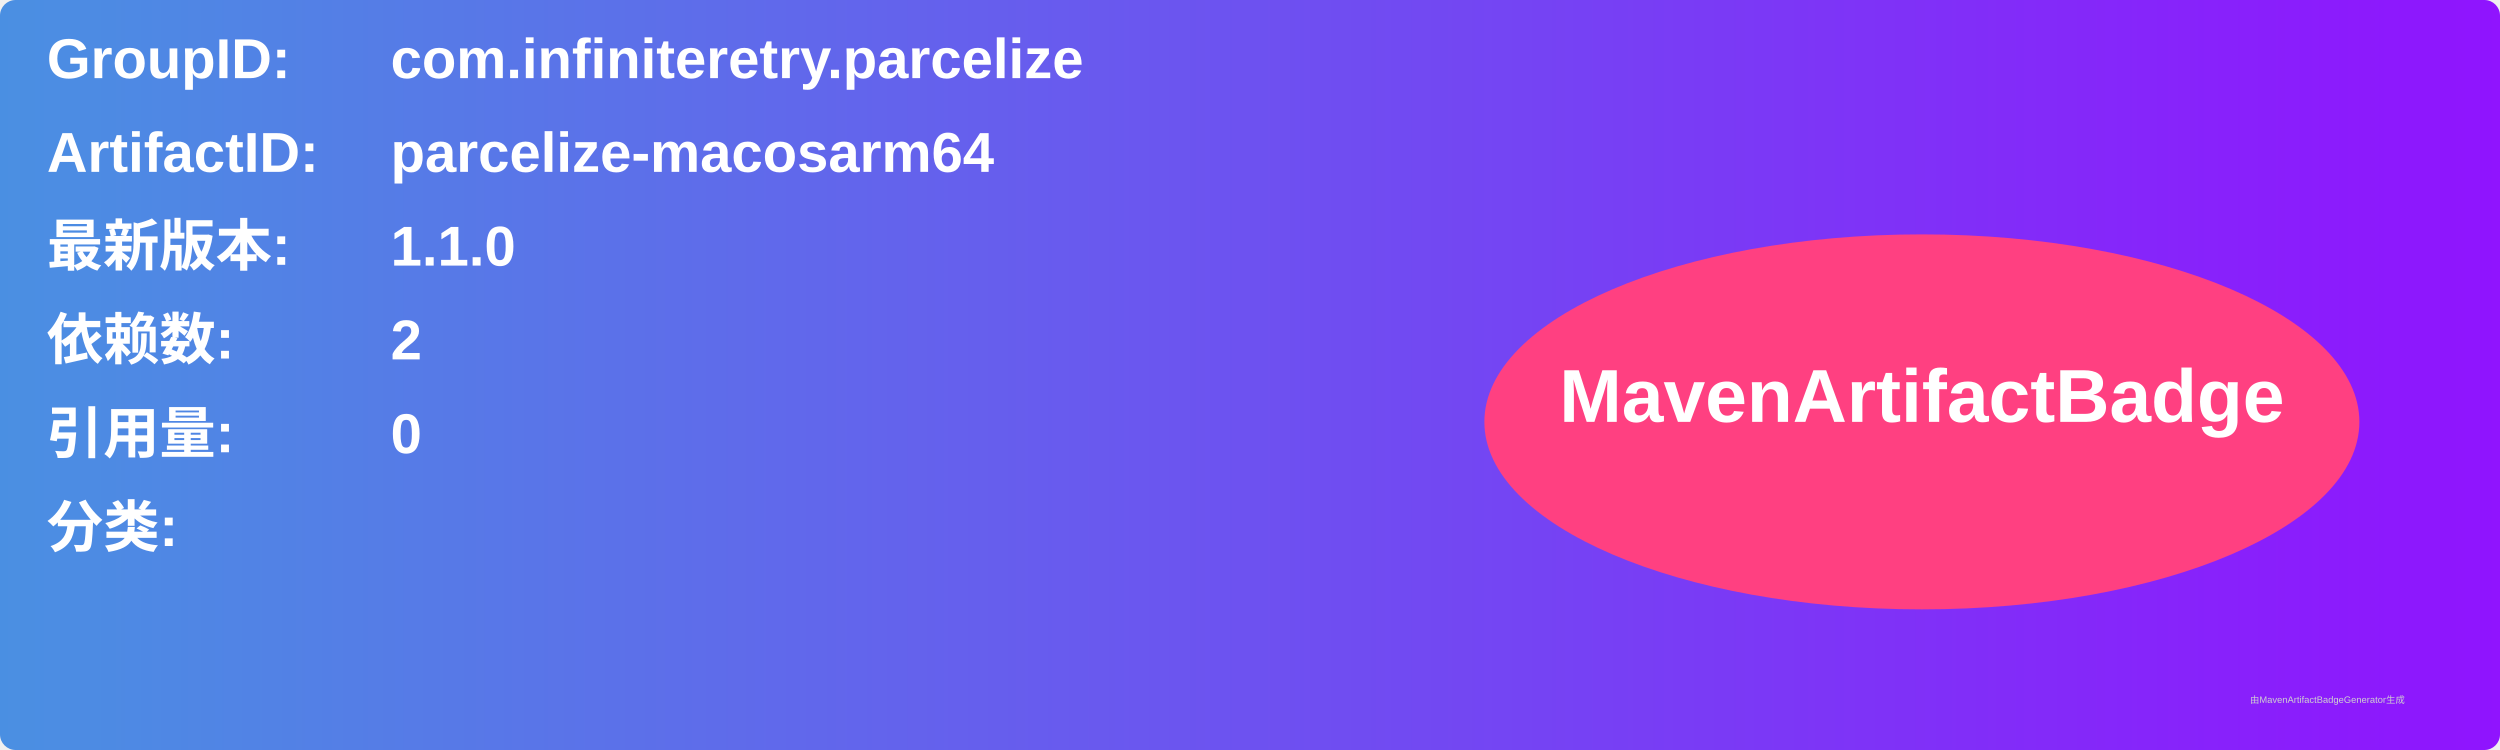
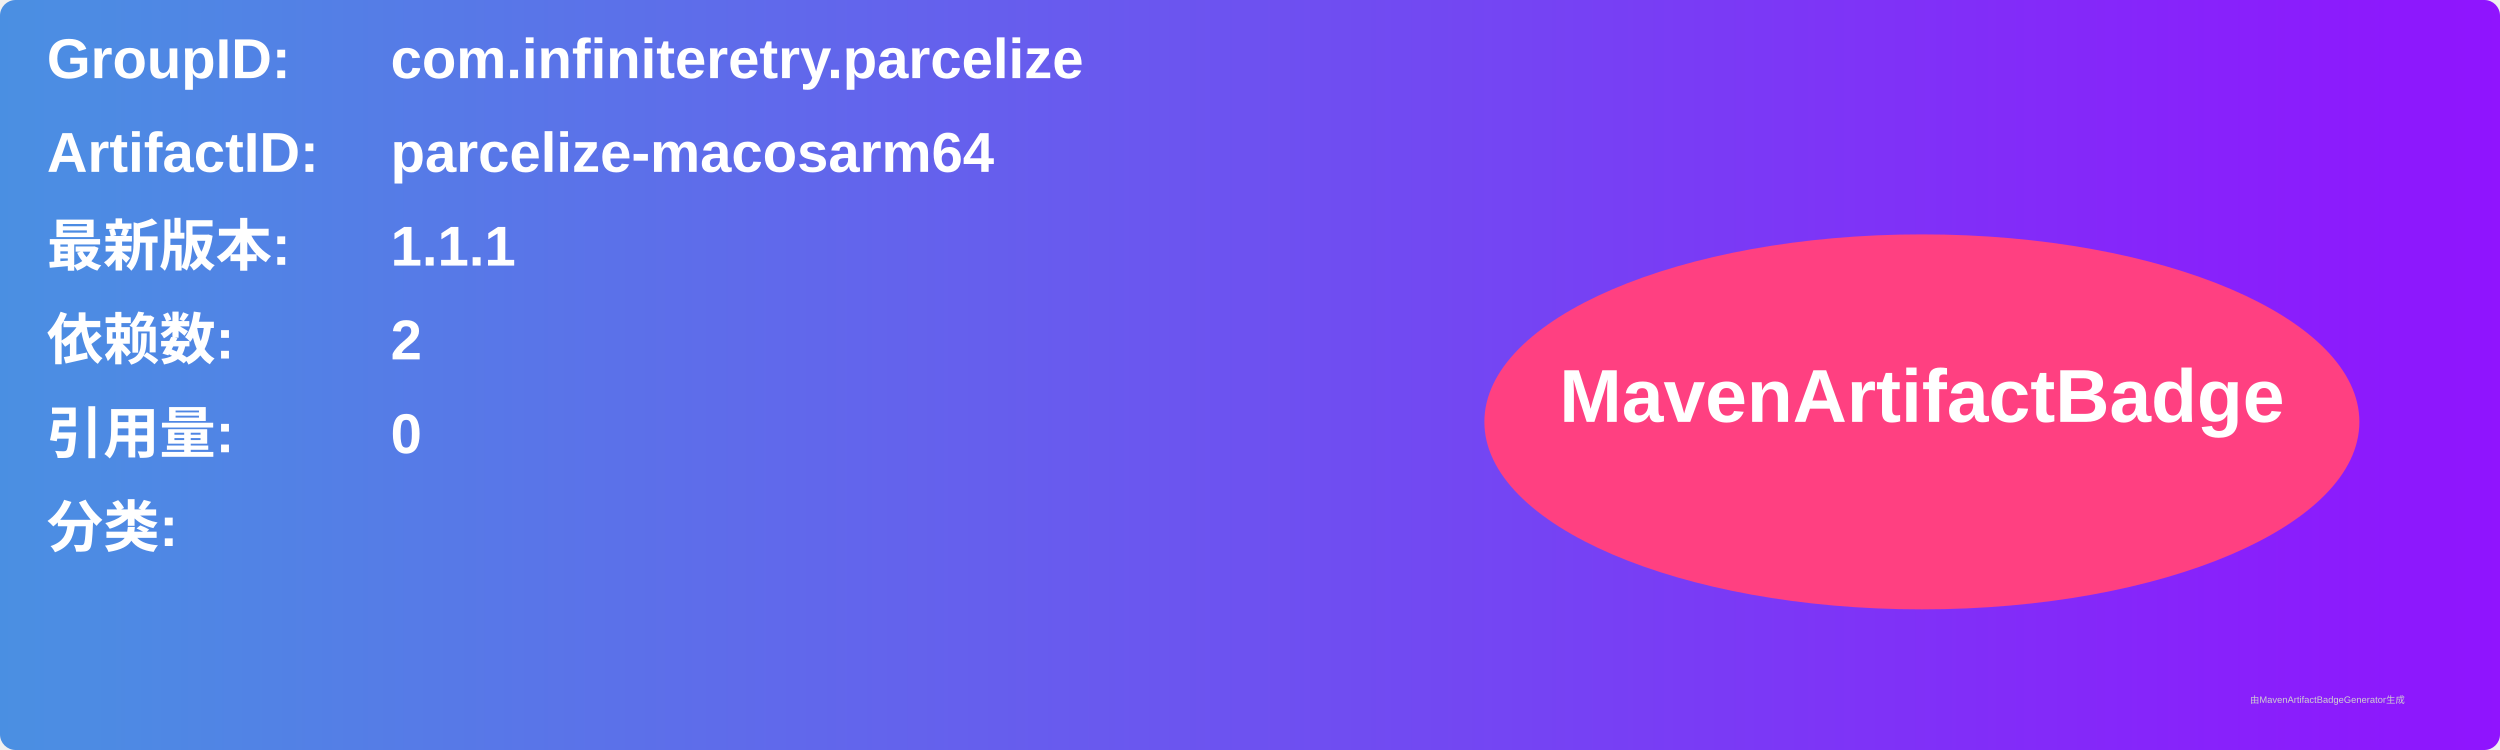
<svg xmlns="http://www.w3.org/2000/svg" width="800" height="240" viewBox="0 0 800 240">
  <linearGradient id="grad" x1="0%" y1="0%" x2="100%" y2="0%">
    <stop offset="0%" stop-color="#4a90e2" />
    <stop offset="100%" stop-color="#9013fe" />
  </linearGradient>
  <rect width="100%" height="100%" rx="5" ry="5" fill="url(#grad)" />
  <g transform="translate(15, 15)">
    <text x="0" y="10" font-family="Arial" font-size="18" fill="white" font-weight="bold" width="260">GroupID:</text>
    <text x="110" y="10" font-family="Arial" font-size="18" fill="white" font-weight="bold" width="460">com.infiniteretry.parcelize</text>
    <text x="0" y="40" font-family="Arial" font-size="18" fill="white" font-weight="bold" width="260">ArtifactID:</text>
    <text x="110" y="40" font-family="Arial" font-size="18" fill="white" font-weight="bold" width="460">parcelize-macosarm64</text>
    <text x="0" y="70" font-family="Arial" font-size="18" fill="white" font-weight="bold">最新版本:</text>
    <text x="110" y="70" font-family="Arial" font-size="18" fill="white" font-weight="bold">
-       <tspan font-weight="bold">1.1.0</tspan>
+       <tspan font-weight="bold">1.1.1</tspan>
    </text>
    <text x="0" y="100" font-family="Arial" font-size="18" fill="white" font-weight="bold">依赖数: </text>
    <text x="110" y="100" font-family="Arial" font-size="18" fill="white">
      <tspan font-weight="bold">2</tspan>
    </text>
    <text x="0" y="130" font-family="Arial" font-size="18" fill="white" font-weight="bold">引用量: </text>
    <text x="110" y="130" font-family="Arial" font-size="18" fill="white">
      <tspan font-weight="bold">0</tspan>
    </text>
    <text x="0" y="160" font-family="Arial" font-size="18" fill="white" font-weight="bold">分类:</text>
    <text x="10" y="190" font-family="Arial" font-size="10" fill="white">
      <tspan font-weight="bold" />
    </text>
    <ellipse cx="600" cy="120" rx="140" ry="60" fill="#ff4081" />
    <text x="600" y="120" text-anchor="middle" font-family="Arial" font-size="24" fill="white" font-weight="bold">MavenArtifactBadge</text>
  </g>
  <text x="720" y="225" font-family="Arial" font-size="3" fill="#d0d0d0">由MavenArtifactBadgeGenerator生成</text>
</svg>
